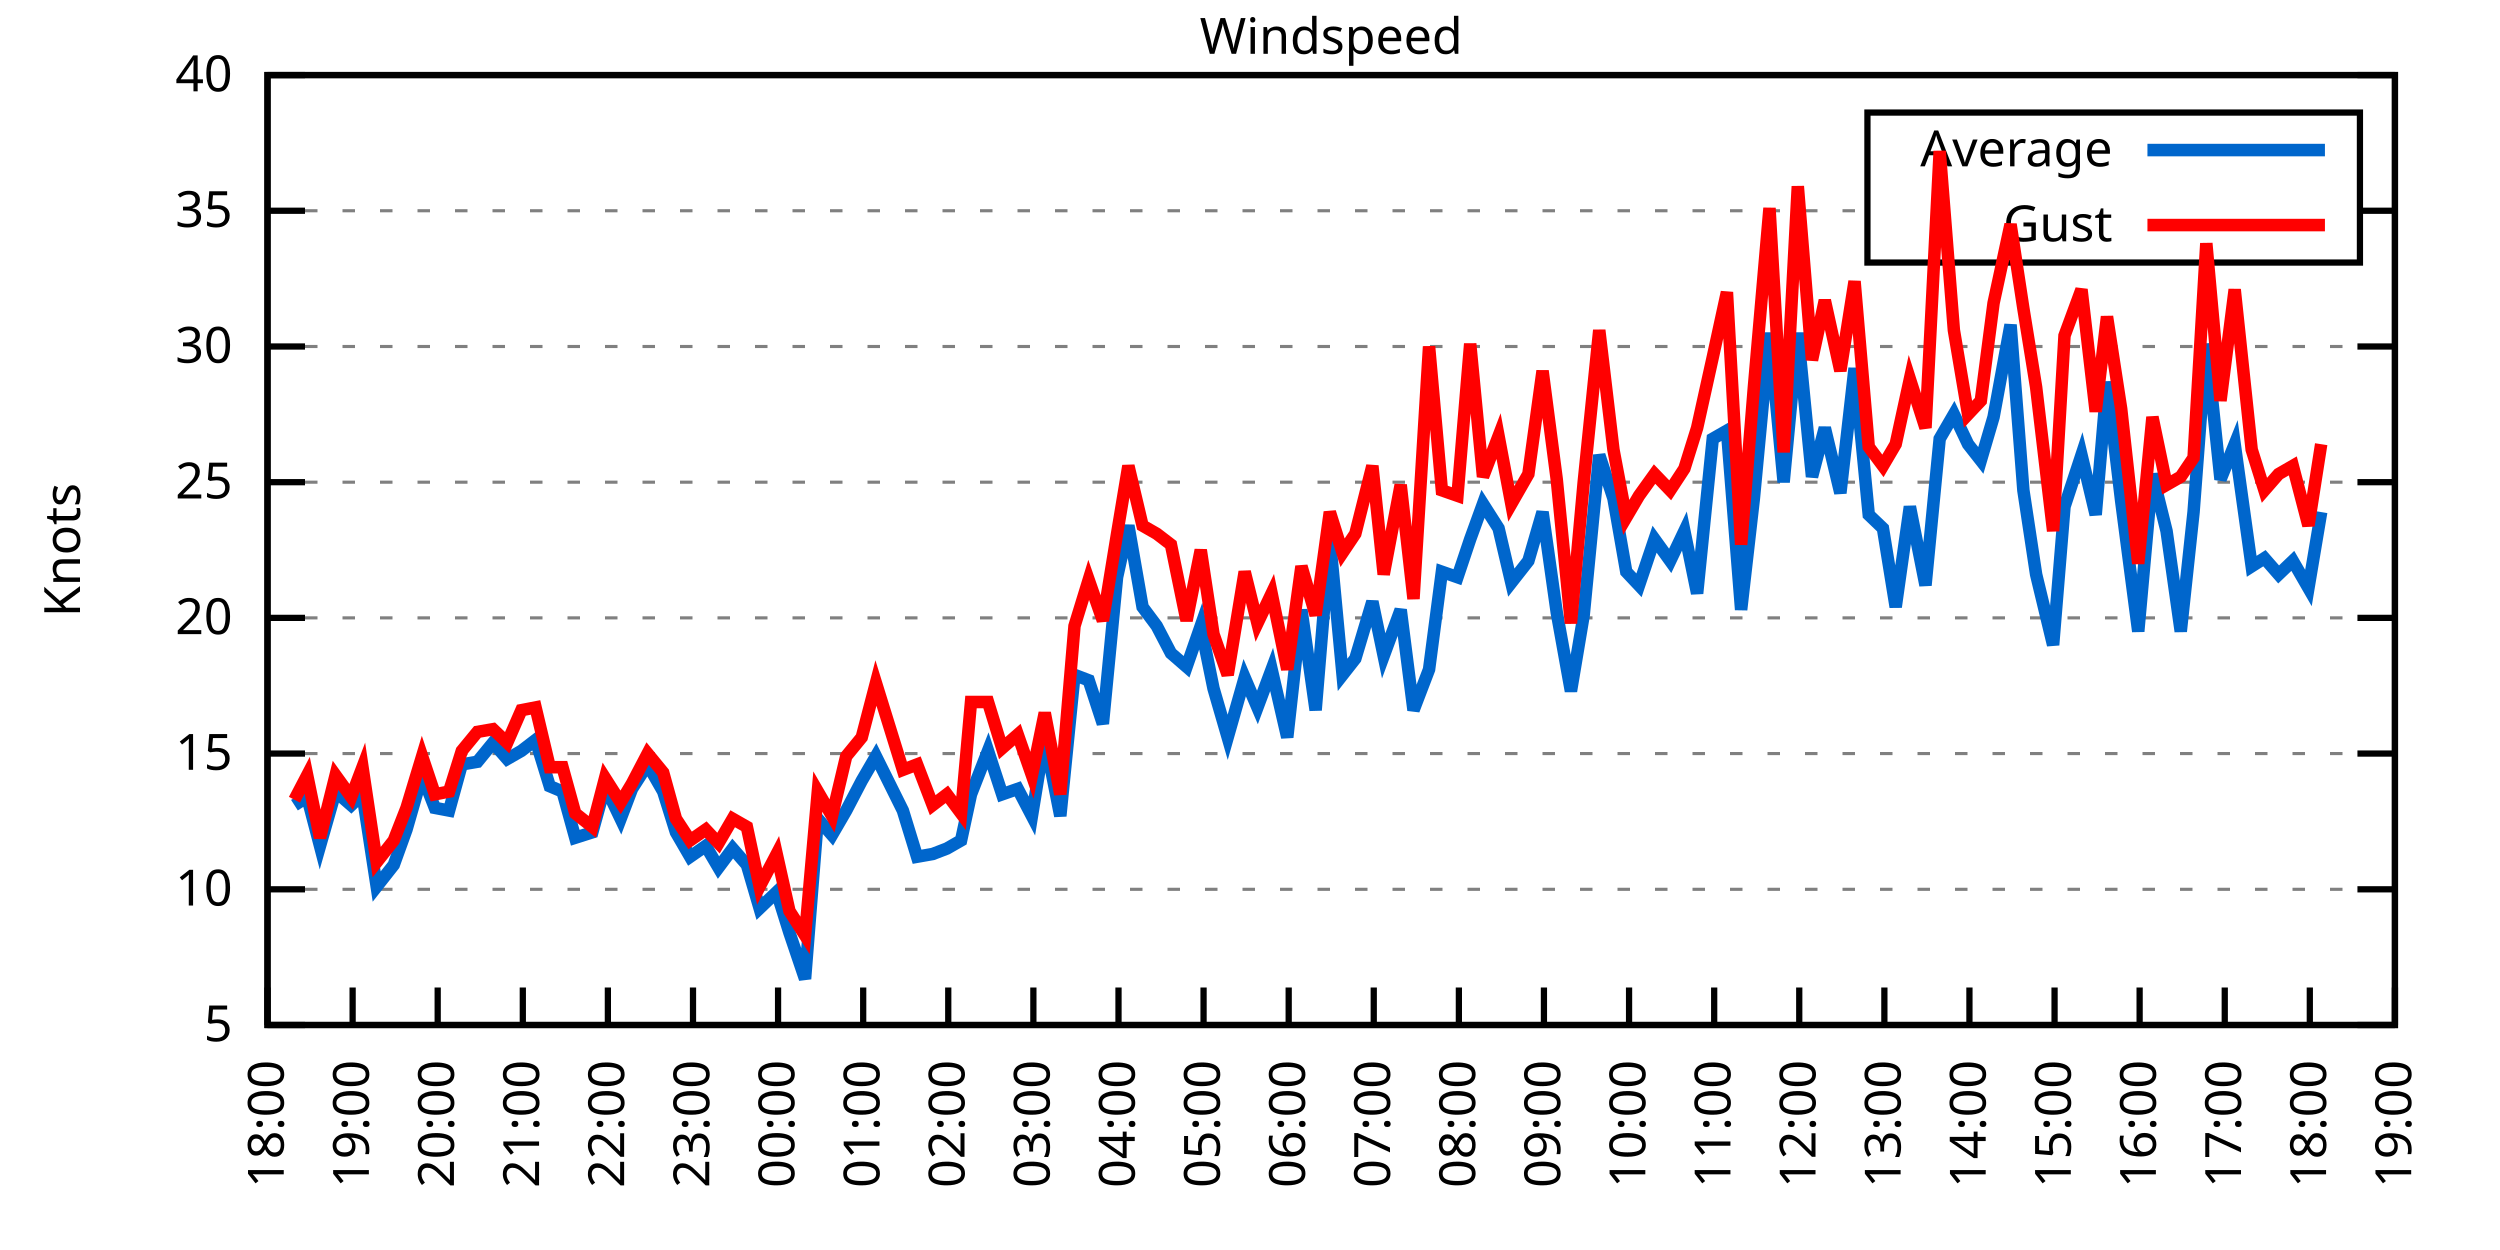
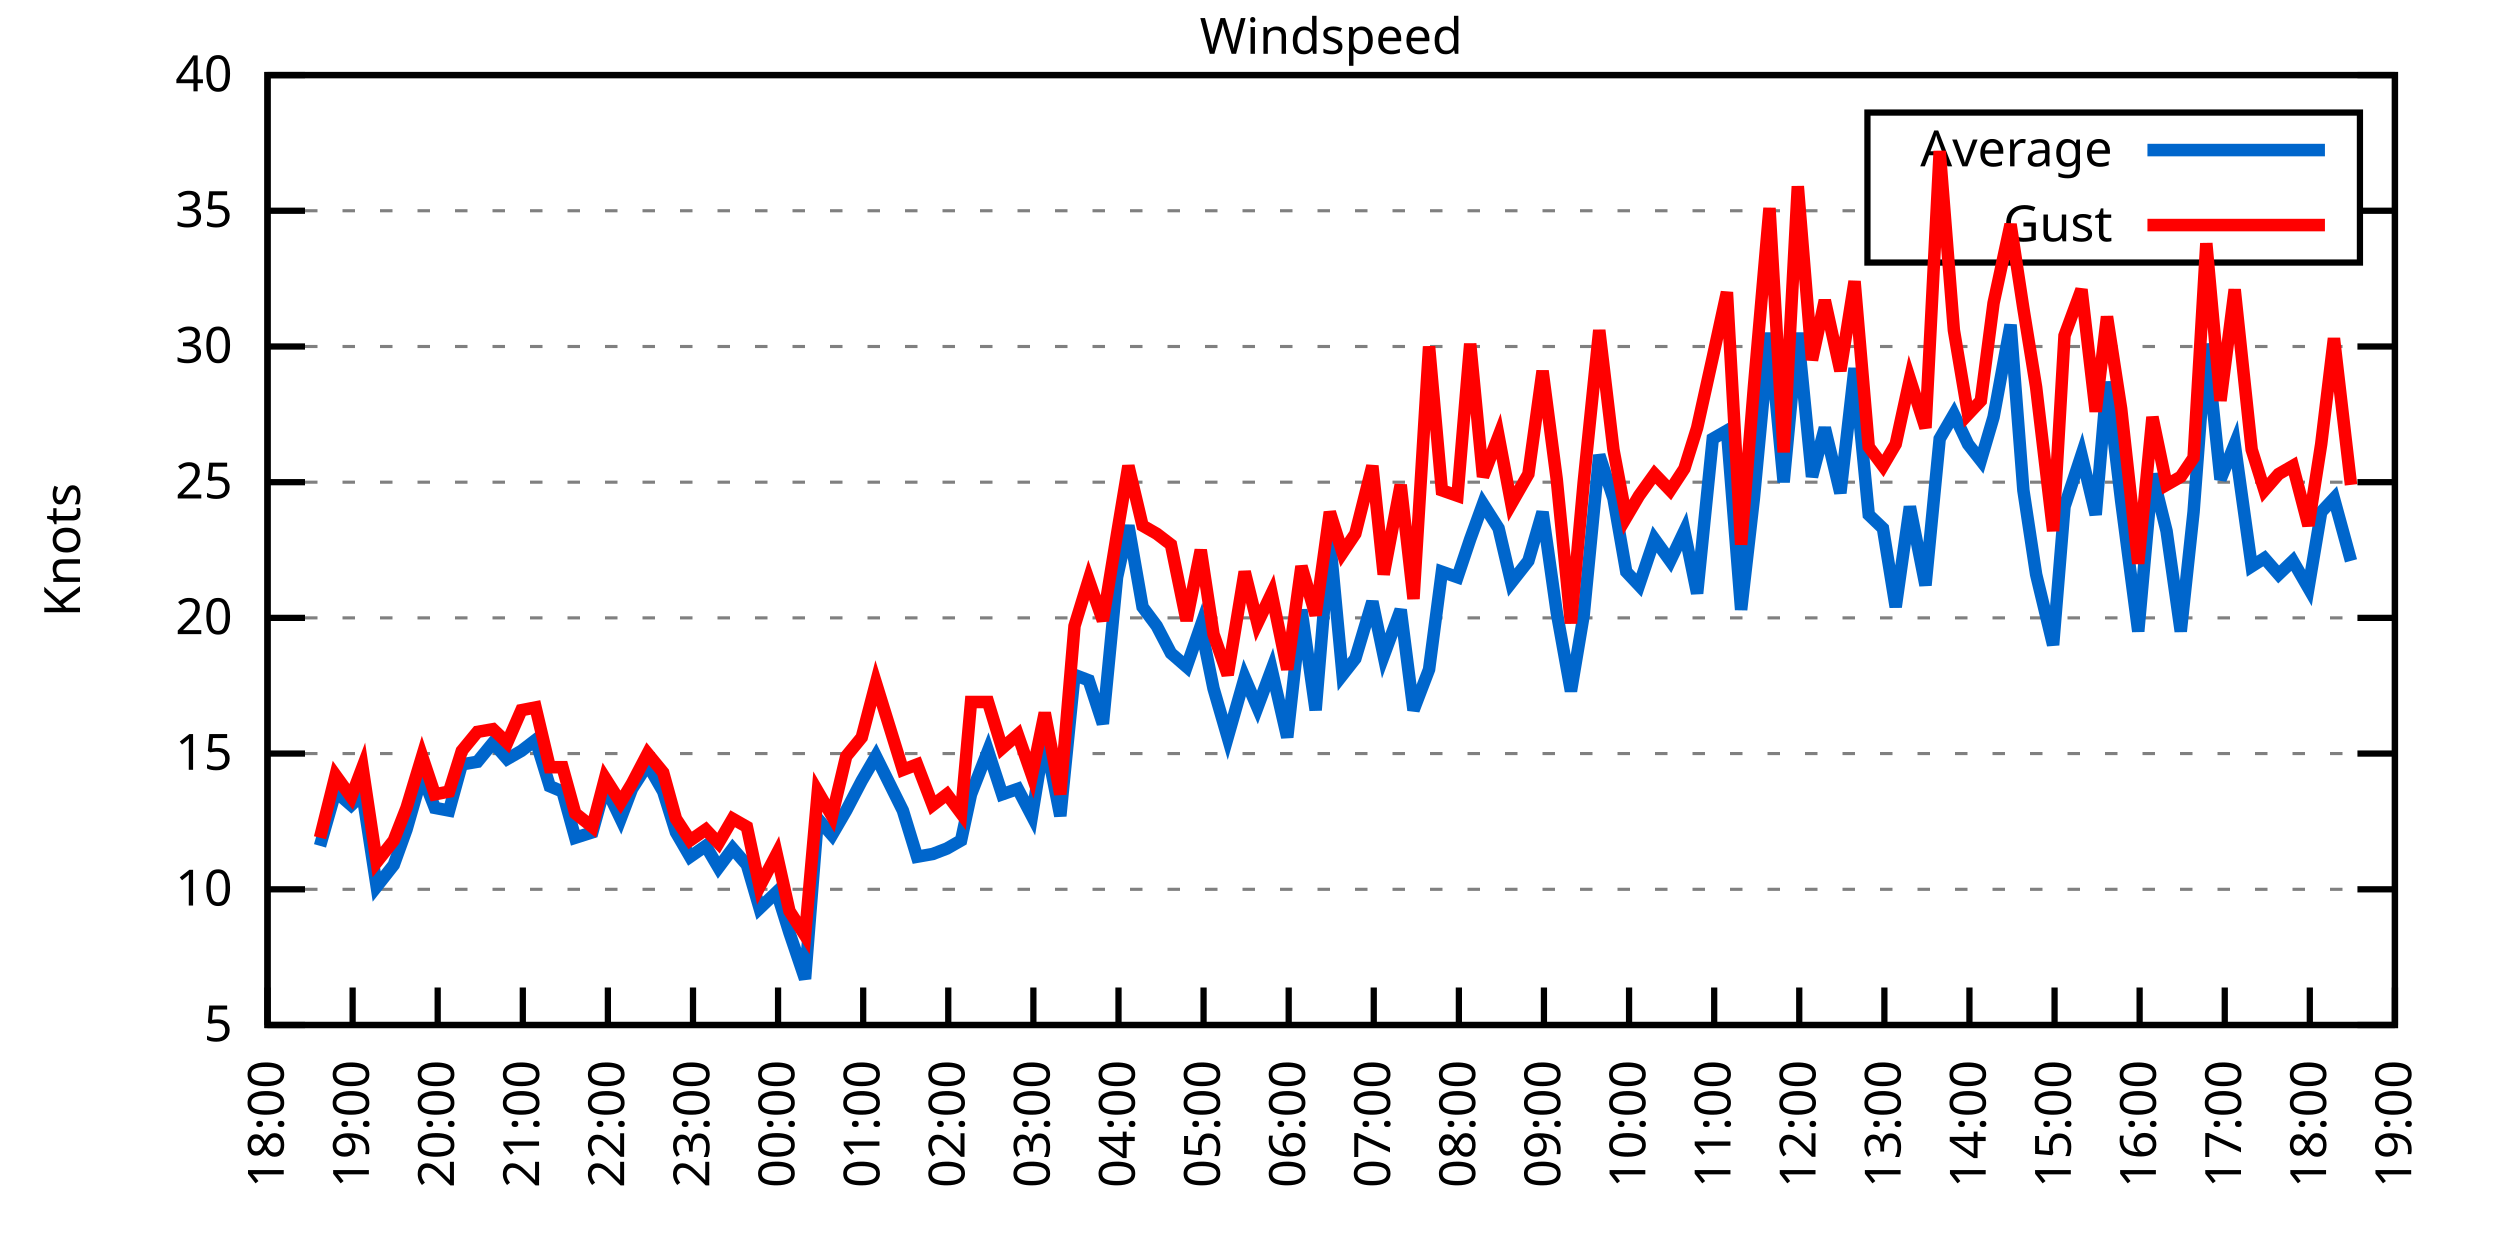
<svg xmlns="http://www.w3.org/2000/svg" xmlns:xlink="http://www.w3.org/1999/xlink" width="400" height="200" viewBox="0 0 400 200">
  <g id="gnuplot_canvas">
    <rect x="0" y="0" width="400" height="200" fill="none" />
    <defs>
      <circle id="gpDot" r="0.5" stroke-width="0.5" stroke="currentColor" />
      <path id="gpPt0" stroke-width="0.333" stroke="currentColor" d="M-1,0 h2 M0,-1 v2" />
      <path id="gpPt1" stroke-width="0.333" stroke="currentColor" d="M-1,-1 L1,1 M1,-1 L-1,1" />
      <path id="gpPt2" stroke-width="0.333" stroke="currentColor" d="M-1,0 L1,0 M0,-1 L0,1 M-1,-1 L1,1 M-1,1 L1,-1" />
      <rect id="gpPt3" stroke-width="0.333" stroke="currentColor" x="-1" y="-1" width="2" height="2" />
      <rect id="gpPt4" stroke-width="0.333" stroke="currentColor" fill="currentColor" x="-1" y="-1" width="2" height="2" />
      <circle id="gpPt5" stroke-width="0.333" stroke="currentColor" cx="0" cy="0" r="1" />
      <use xlink:href="#gpPt5" id="gpPt6" fill="currentColor" stroke="none" />
      <path id="gpPt7" stroke-width="0.333" stroke="currentColor" d="M0,-1.33 L-1.33,0.67 L1.33,0.67 z" />
      <use xlink:href="#gpPt7" id="gpPt8" fill="currentColor" stroke="none" />
      <use xlink:href="#gpPt7" id="gpPt9" stroke="currentColor" transform="rotate(180)" />
      <use xlink:href="#gpPt9" id="gpPt10" fill="currentColor" stroke="none" />
      <use xlink:href="#gpPt3" id="gpPt11" stroke="currentColor" transform="rotate(45)" />
      <use xlink:href="#gpPt11" id="gpPt12" fill="currentColor" stroke="none" />
      <path id="gpPt13" stroke-width="0.333" stroke="currentColor" d="M0,1.330 L1.265,0.411 L0.782,-1.067 L-0.782,-1.076 L-1.265,0.411 z" />
      <use xlink:href="#gpPt13" id="gpPt14" fill="currentColor" stroke="none" />
      <filter id="textbox" filterUnits="objectBoundingBox" x="0" y="0" height="1" width="1">
        <feFlood flood-color="white" flood-opacity="1" result="bgnd" />
        <feComposite in="SourceGraphic" in2="bgnd" operator="atop" />
      </filter>
      <filter id="greybox" filterUnits="objectBoundingBox" x="0" y="0" height="1" width="1">
        <feFlood flood-color="lightgrey" flood-opacity="1" result="grey" />
        <feComposite in="SourceGraphic" in2="grey" operator="atop" />
      </filter>
    </defs>
    <g fill="none" color="white" stroke="currentColor" stroke-width="1.00" stroke-linecap="butt" stroke-linejoin="miter">
</g>
    <g fill="none" color="black" stroke="currentColor" stroke-width="1.00" stroke-linecap="butt" stroke-linejoin="miter">
      <g stroke="none" shape-rendering="crispEdges">
        <polygon fill="rgb(255, 255, 255)" points="42.80,164.00 383.18,164.00 383.18,12.02 42.80,12.02 " />
      </g>
    </g>
    <g fill="none" color="black" stroke="currentColor" stroke-width="1.00" stroke-linecap="butt" stroke-linejoin="miter">
</g>
    <g fill="none" color="black" stroke="black" stroke-width="0.50" stroke-linecap="butt" stroke-linejoin="miter">
</g>
    <g fill="none" color="gray" stroke="currentColor" stroke-width="0.50" stroke-linecap="butt" stroke-linejoin="miter">
      <path stroke="gray" stroke-dasharray="2,4" class="gridline" d="M42.80,164.00 L383.19,164.00  " />
    </g>
    <g fill="none" color="gray" stroke="gray" stroke-width="1.00" stroke-linecap="butt" stroke-linejoin="miter">
</g>
    <g fill="none" color="black" stroke="currentColor" stroke-width="1.00" stroke-linecap="butt" stroke-linejoin="miter">
      <path stroke="black" d="M42.80,164.00 L48.80,164.00 M383.19,164.00 L377.19,164.00  " />
      <g transform="translate(37.20,166.60)" stroke="none" fill="black" font-family="Sans" font-size="8.00" text-anchor="end">
        <text>
          <tspan font-family="Sans"> 5</tspan>
        </text>
      </g>
    </g>
    <g fill="none" color="black" stroke="currentColor" stroke-width="1.00" stroke-linecap="butt" stroke-linejoin="miter">
</g>
    <g fill="none" color="black" stroke="black" stroke-width="0.50" stroke-linecap="butt" stroke-linejoin="miter">
</g>
    <g fill="none" color="gray" stroke="currentColor" stroke-width="0.50" stroke-linecap="butt" stroke-linejoin="miter">
      <path stroke="gray" stroke-dasharray="2,4" class="gridline" d="M42.80,142.29 L383.19,142.29  " />
    </g>
    <g fill="none" color="gray" stroke="gray" stroke-width="1.00" stroke-linecap="butt" stroke-linejoin="miter">
</g>
    <g fill="none" color="black" stroke="currentColor" stroke-width="1.00" stroke-linecap="butt" stroke-linejoin="miter">
      <path stroke="black" d="M42.80,142.29 L48.80,142.29 M383.19,142.29 L377.19,142.29  " />
      <g transform="translate(37.20,144.89)" stroke="none" fill="black" font-family="Sans" font-size="8.00" text-anchor="end">
        <text>
          <tspan font-family="Sans"> 10</tspan>
        </text>
      </g>
    </g>
    <g fill="none" color="black" stroke="currentColor" stroke-width="1.00" stroke-linecap="butt" stroke-linejoin="miter">
</g>
    <g fill="none" color="black" stroke="black" stroke-width="0.50" stroke-linecap="butt" stroke-linejoin="miter">
</g>
    <g fill="none" color="gray" stroke="currentColor" stroke-width="0.50" stroke-linecap="butt" stroke-linejoin="miter">
      <path stroke="gray" stroke-dasharray="2,4" class="gridline" d="M42.80,120.57 L383.19,120.57  " />
    </g>
    <g fill="none" color="gray" stroke="gray" stroke-width="1.00" stroke-linecap="butt" stroke-linejoin="miter">
</g>
    <g fill="none" color="black" stroke="currentColor" stroke-width="1.00" stroke-linecap="butt" stroke-linejoin="miter">
      <path stroke="black" d="M42.80,120.57 L48.80,120.57 M383.19,120.57 L377.19,120.57  " />
      <g transform="translate(37.20,123.17)" stroke="none" fill="black" font-family="Sans" font-size="8.00" text-anchor="end">
        <text>
          <tspan font-family="Sans"> 15</tspan>
        </text>
      </g>
    </g>
    <g fill="none" color="black" stroke="currentColor" stroke-width="1.00" stroke-linecap="butt" stroke-linejoin="miter">
</g>
    <g fill="none" color="black" stroke="black" stroke-width="0.50" stroke-linecap="butt" stroke-linejoin="miter">
</g>
    <g fill="none" color="gray" stroke="currentColor" stroke-width="0.50" stroke-linecap="butt" stroke-linejoin="miter">
      <path stroke="gray" stroke-dasharray="2,4" class="gridline" d="M42.80,98.86 L383.19,98.86  " />
    </g>
    <g fill="none" color="gray" stroke="gray" stroke-width="1.00" stroke-linecap="butt" stroke-linejoin="miter">
</g>
    <g fill="none" color="black" stroke="currentColor" stroke-width="1.00" stroke-linecap="butt" stroke-linejoin="miter">
      <path stroke="black" d="M42.80,98.86 L48.80,98.86 M383.19,98.86 L377.19,98.86  " />
      <g transform="translate(37.20,101.46)" stroke="none" fill="black" font-family="Sans" font-size="8.00" text-anchor="end">
        <text>
          <tspan font-family="Sans"> 20</tspan>
        </text>
      </g>
    </g>
    <g fill="none" color="black" stroke="currentColor" stroke-width="1.00" stroke-linecap="butt" stroke-linejoin="miter">
</g>
    <g fill="none" color="black" stroke="black" stroke-width="0.50" stroke-linecap="butt" stroke-linejoin="miter">
</g>
    <g fill="none" color="gray" stroke="currentColor" stroke-width="0.50" stroke-linecap="butt" stroke-linejoin="miter">
      <path stroke="gray" stroke-dasharray="2,4" class="gridline" d="M42.80,77.15 L383.19,77.15  " />
    </g>
    <g fill="none" color="gray" stroke="gray" stroke-width="1.00" stroke-linecap="butt" stroke-linejoin="miter">
</g>
    <g fill="none" color="black" stroke="currentColor" stroke-width="1.00" stroke-linecap="butt" stroke-linejoin="miter">
      <path stroke="black" d="M42.80,77.15 L48.80,77.15 M383.19,77.15 L377.19,77.15  " />
      <g transform="translate(37.20,79.75)" stroke="none" fill="black" font-family="Sans" font-size="8.00" text-anchor="end">
        <text>
          <tspan font-family="Sans"> 25</tspan>
        </text>
      </g>
    </g>
    <g fill="none" color="black" stroke="currentColor" stroke-width="1.00" stroke-linecap="butt" stroke-linejoin="miter">
</g>
    <g fill="none" color="black" stroke="black" stroke-width="0.50" stroke-linecap="butt" stroke-linejoin="miter">
</g>
    <g fill="none" color="gray" stroke="currentColor" stroke-width="0.50" stroke-linecap="butt" stroke-linejoin="miter">
      <path stroke="gray" stroke-dasharray="2,4" class="gridline" d="M42.80,55.44 L383.19,55.44  " />
    </g>
    <g fill="none" color="gray" stroke="gray" stroke-width="1.00" stroke-linecap="butt" stroke-linejoin="miter">
</g>
    <g fill="none" color="black" stroke="currentColor" stroke-width="1.00" stroke-linecap="butt" stroke-linejoin="miter">
      <path stroke="black" d="M42.80,55.44 L48.80,55.44 M383.19,55.44 L377.19,55.44  " />
      <g transform="translate(37.20,58.04)" stroke="none" fill="black" font-family="Sans" font-size="8.00" text-anchor="end">
        <text>
          <tspan font-family="Sans"> 30</tspan>
        </text>
      </g>
    </g>
    <g fill="none" color="black" stroke="currentColor" stroke-width="1.00" stroke-linecap="butt" stroke-linejoin="miter">
</g>
    <g fill="none" color="black" stroke="black" stroke-width="0.50" stroke-linecap="butt" stroke-linejoin="miter">
</g>
    <g fill="none" color="gray" stroke="currentColor" stroke-width="0.50" stroke-linecap="butt" stroke-linejoin="miter">
      <path stroke="gray" stroke-dasharray="2,4" class="gridline" d="M42.80,33.72 L298.79,33.72 M377.59,33.72 L383.19,33.72  " />
    </g>
    <g fill="none" color="gray" stroke="gray" stroke-width="1.00" stroke-linecap="butt" stroke-linejoin="miter">
</g>
    <g fill="none" color="black" stroke="currentColor" stroke-width="1.00" stroke-linecap="butt" stroke-linejoin="miter">
      <path stroke="black" d="M42.80,33.72 L48.80,33.72 M383.19,33.72 L377.19,33.72  " />
      <g transform="translate(37.20,36.32)" stroke="none" fill="black" font-family="Sans" font-size="8.00" text-anchor="end">
        <text>
          <tspan font-family="Sans"> 35</tspan>
        </text>
      </g>
    </g>
    <g fill="none" color="black" stroke="currentColor" stroke-width="1.00" stroke-linecap="butt" stroke-linejoin="miter">
</g>
    <g fill="none" color="black" stroke="black" stroke-width="0.50" stroke-linecap="butt" stroke-linejoin="miter">
</g>
    <g fill="none" color="gray" stroke="currentColor" stroke-width="0.50" stroke-linecap="butt" stroke-linejoin="miter">
      <path stroke="gray" stroke-dasharray="2,4" class="gridline" d="M42.80,12.01 L383.19,12.01  " />
    </g>
    <g fill="none" color="gray" stroke="gray" stroke-width="1.00" stroke-linecap="butt" stroke-linejoin="miter">
</g>
    <g fill="none" color="black" stroke="currentColor" stroke-width="1.00" stroke-linecap="butt" stroke-linejoin="miter">
      <path stroke="black" d="M42.80,12.01 L48.80,12.01 M383.19,12.01 L377.19,12.01  " />
      <g transform="translate(37.20,14.61)" stroke="none" fill="black" font-family="Sans" font-size="8.00" text-anchor="end">
        <text>
          <tspan font-family="Sans"> 40</tspan>
        </text>
      </g>
    </g>
    <g fill="none" color="black" stroke="currentColor" stroke-width="1.00" stroke-linecap="butt" stroke-linejoin="miter">
      <path stroke="black" d="M42.80,164.00 L42.80,158.00  " />
      <g transform="translate(45.40,169.60) rotate(270.00)" stroke="none" fill="black" font-family="Sans" font-size="8.00" text-anchor="end">
        <text>
          <tspan font-family="Sans">18:00</tspan>
        </text>
      </g>
    </g>
    <g fill="none" color="black" stroke="currentColor" stroke-width="1.00" stroke-linecap="butt" stroke-linejoin="miter">
      <path stroke="black" d="M56.42,164.00 L56.42,158.00  " />
      <g transform="translate(59.02,169.60) rotate(270.00)" stroke="none" fill="black" font-family="Sans" font-size="8.00" text-anchor="end">
        <text>
          <tspan font-family="Sans">19:00</tspan>
        </text>
      </g>
    </g>
    <g fill="none" color="black" stroke="currentColor" stroke-width="1.00" stroke-linecap="butt" stroke-linejoin="miter">
      <path stroke="black" d="M70.03,164.00 L70.03,158.00  " />
      <g transform="translate(72.63,169.60) rotate(270.00)" stroke="none" fill="black" font-family="Sans" font-size="8.00" text-anchor="end">
        <text>
          <tspan font-family="Sans">20:00</tspan>
        </text>
      </g>
    </g>
    <g fill="none" color="black" stroke="currentColor" stroke-width="1.00" stroke-linecap="butt" stroke-linejoin="miter">
      <path stroke="black" d="M83.65,164.00 L83.65,158.00  " />
      <g transform="translate(86.25,169.60) rotate(270.00)" stroke="none" fill="black" font-family="Sans" font-size="8.00" text-anchor="end">
        <text>
          <tspan font-family="Sans">21:00</tspan>
        </text>
      </g>
    </g>
    <g fill="none" color="black" stroke="currentColor" stroke-width="1.00" stroke-linecap="butt" stroke-linejoin="miter">
      <path stroke="black" d="M97.26,164.00 L97.26,158.00  " />
      <g transform="translate(99.86,169.60) rotate(270.00)" stroke="none" fill="black" font-family="Sans" font-size="8.00" text-anchor="end">
        <text>
          <tspan font-family="Sans">22:00</tspan>
        </text>
      </g>
    </g>
    <g fill="none" color="black" stroke="currentColor" stroke-width="1.00" stroke-linecap="butt" stroke-linejoin="miter">
      <path stroke="black" d="M110.88,164.00 L110.88,158.00  " />
      <g transform="translate(113.48,169.60) rotate(270.00)" stroke="none" fill="black" font-family="Sans" font-size="8.00" text-anchor="end">
        <text>
          <tspan font-family="Sans">23:00</tspan>
        </text>
      </g>
    </g>
    <g fill="none" color="black" stroke="currentColor" stroke-width="1.00" stroke-linecap="butt" stroke-linejoin="miter">
      <path stroke="black" d="M124.49,164.00 L124.49,158.00  " />
      <g transform="translate(127.09,169.60) rotate(270.00)" stroke="none" fill="black" font-family="Sans" font-size="8.00" text-anchor="end">
        <text>
          <tspan font-family="Sans">00:00</tspan>
        </text>
      </g>
    </g>
    <g fill="none" color="black" stroke="currentColor" stroke-width="1.00" stroke-linecap="butt" stroke-linejoin="miter">
      <path stroke="black" d="M138.11,164.00 L138.11,158.00  " />
      <g transform="translate(140.71,169.60) rotate(270.00)" stroke="none" fill="black" font-family="Sans" font-size="8.00" text-anchor="end">
        <text>
          <tspan font-family="Sans">01:00</tspan>
        </text>
      </g>
    </g>
    <g fill="none" color="black" stroke="currentColor" stroke-width="1.00" stroke-linecap="butt" stroke-linejoin="miter">
      <path stroke="black" d="M151.72,164.00 L151.72,158.00  " />
      <g transform="translate(154.32,169.60) rotate(270.00)" stroke="none" fill="black" font-family="Sans" font-size="8.00" text-anchor="end">
        <text>
          <tspan font-family="Sans">02:00</tspan>
        </text>
      </g>
    </g>
    <g fill="none" color="black" stroke="currentColor" stroke-width="1.00" stroke-linecap="butt" stroke-linejoin="miter">
      <path stroke="black" d="M165.34,164.00 L165.34,158.00  " />
      <g transform="translate(167.94,169.60) rotate(270.00)" stroke="none" fill="black" font-family="Sans" font-size="8.00" text-anchor="end">
        <text>
          <tspan font-family="Sans">03:00</tspan>
        </text>
      </g>
    </g>
    <g fill="none" color="black" stroke="currentColor" stroke-width="1.00" stroke-linecap="butt" stroke-linejoin="miter">
      <path stroke="black" d="M178.96,164.00 L178.96,158.00  " />
      <g transform="translate(181.56,169.60) rotate(270.00)" stroke="none" fill="black" font-family="Sans" font-size="8.00" text-anchor="end">
        <text>
          <tspan font-family="Sans">04:00</tspan>
        </text>
      </g>
    </g>
    <g fill="none" color="black" stroke="currentColor" stroke-width="1.00" stroke-linecap="butt" stroke-linejoin="miter">
      <path stroke="black" d="M192.57,164.00 L192.57,158.00  " />
      <g transform="translate(195.17,169.60) rotate(270.00)" stroke="none" fill="black" font-family="Sans" font-size="8.00" text-anchor="end">
        <text>
          <tspan font-family="Sans">05:00</tspan>
        </text>
      </g>
    </g>
    <g fill="none" color="black" stroke="currentColor" stroke-width="1.00" stroke-linecap="butt" stroke-linejoin="miter">
      <path stroke="black" d="M206.19,164.00 L206.19,158.00  " />
      <g transform="translate(208.79,169.60) rotate(270.00)" stroke="none" fill="black" font-family="Sans" font-size="8.00" text-anchor="end">
        <text>
          <tspan font-family="Sans">06:00</tspan>
        </text>
      </g>
    </g>
    <g fill="none" color="black" stroke="currentColor" stroke-width="1.00" stroke-linecap="butt" stroke-linejoin="miter">
      <path stroke="black" d="M219.80,164.00 L219.80,158.00  " />
      <g transform="translate(222.40,169.60) rotate(270.00)" stroke="none" fill="black" font-family="Sans" font-size="8.00" text-anchor="end">
        <text>
          <tspan font-family="Sans">07:00</tspan>
        </text>
      </g>
    </g>
    <g fill="none" color="black" stroke="currentColor" stroke-width="1.00" stroke-linecap="butt" stroke-linejoin="miter">
      <path stroke="black" d="M233.42,164.00 L233.42,158.00  " />
      <g transform="translate(236.02,169.60) rotate(270.00)" stroke="none" fill="black" font-family="Sans" font-size="8.00" text-anchor="end">
        <text>
          <tspan font-family="Sans">08:00</tspan>
        </text>
      </g>
    </g>
    <g fill="none" color="black" stroke="currentColor" stroke-width="1.00" stroke-linecap="butt" stroke-linejoin="miter">
      <path stroke="black" d="M247.03,164.00 L247.03,158.00  " />
      <g transform="translate(249.63,169.60) rotate(270.00)" stroke="none" fill="black" font-family="Sans" font-size="8.00" text-anchor="end">
        <text>
          <tspan font-family="Sans">09:00</tspan>
        </text>
      </g>
    </g>
    <g fill="none" color="black" stroke="currentColor" stroke-width="1.00" stroke-linecap="butt" stroke-linejoin="miter">
      <path stroke="black" d="M260.65,164.00 L260.65,158.00  " />
      <g transform="translate(263.25,169.60) rotate(270.00)" stroke="none" fill="black" font-family="Sans" font-size="8.00" text-anchor="end">
        <text>
          <tspan font-family="Sans">10:00</tspan>
        </text>
      </g>
    </g>
    <g fill="none" color="black" stroke="currentColor" stroke-width="1.00" stroke-linecap="butt" stroke-linejoin="miter">
      <path stroke="black" d="M274.27,164.00 L274.27,158.00  " />
      <g transform="translate(276.87,169.60) rotate(270.00)" stroke="none" fill="black" font-family="Sans" font-size="8.00" text-anchor="end">
        <text>
          <tspan font-family="Sans">11:00</tspan>
        </text>
      </g>
    </g>
    <g fill="none" color="black" stroke="currentColor" stroke-width="1.00" stroke-linecap="butt" stroke-linejoin="miter">
      <path stroke="black" d="M287.88,164.00 L287.88,158.00  " />
      <g transform="translate(290.48,169.60) rotate(270.00)" stroke="none" fill="black" font-family="Sans" font-size="8.00" text-anchor="end">
        <text>
          <tspan font-family="Sans">12:00</tspan>
        </text>
      </g>
    </g>
    <g fill="none" color="black" stroke="currentColor" stroke-width="1.00" stroke-linecap="butt" stroke-linejoin="miter">
      <path stroke="black" d="M301.50,164.00 L301.50,158.00  " />
      <g transform="translate(304.10,169.60) rotate(270.00)" stroke="none" fill="black" font-family="Sans" font-size="8.00" text-anchor="end">
        <text>
          <tspan font-family="Sans">13:00</tspan>
        </text>
      </g>
    </g>
    <g fill="none" color="black" stroke="currentColor" stroke-width="1.00" stroke-linecap="butt" stroke-linejoin="miter">
      <path stroke="black" d="M315.11,164.00 L315.11,158.00  " />
      <g transform="translate(317.71,169.60) rotate(270.00)" stroke="none" fill="black" font-family="Sans" font-size="8.00" text-anchor="end">
        <text>
          <tspan font-family="Sans">14:00</tspan>
        </text>
      </g>
    </g>
    <g fill="none" color="black" stroke="currentColor" stroke-width="1.00" stroke-linecap="butt" stroke-linejoin="miter">
      <path stroke="black" d="M328.73,164.00 L328.73,158.00  " />
      <g transform="translate(331.33,169.60) rotate(270.00)" stroke="none" fill="black" font-family="Sans" font-size="8.00" text-anchor="end">
        <text>
          <tspan font-family="Sans">15:00</tspan>
        </text>
      </g>
    </g>
    <g fill="none" color="black" stroke="currentColor" stroke-width="1.00" stroke-linecap="butt" stroke-linejoin="miter">
      <path stroke="black" d="M342.34,164.00 L342.34,158.00  " />
      <g transform="translate(344.94,169.60) rotate(270.00)" stroke="none" fill="black" font-family="Sans" font-size="8.00" text-anchor="end">
        <text>
          <tspan font-family="Sans">16:00</tspan>
        </text>
      </g>
    </g>
    <g fill="none" color="black" stroke="currentColor" stroke-width="1.00" stroke-linecap="butt" stroke-linejoin="miter">
      <path stroke="black" d="M355.96,164.00 L355.96,158.00  " />
      <g transform="translate(358.56,169.60) rotate(270.00)" stroke="none" fill="black" font-family="Sans" font-size="8.00" text-anchor="end">
        <text>
          <tspan font-family="Sans">17:00</tspan>
        </text>
      </g>
    </g>
    <g fill="none" color="black" stroke="currentColor" stroke-width="1.00" stroke-linecap="butt" stroke-linejoin="miter">
      <path stroke="black" d="M369.57,164.00 L369.57,158.00  " />
      <g transform="translate(372.17,169.60) rotate(270.00)" stroke="none" fill="black" font-family="Sans" font-size="8.00" text-anchor="end">
        <text>
          <tspan font-family="Sans">18:00</tspan>
        </text>
      </g>
    </g>
    <g fill="none" color="black" stroke="currentColor" stroke-width="1.00" stroke-linecap="butt" stroke-linejoin="miter">
      <path stroke="black" d="M383.19,164.00 L383.19,158.00  " />
      <g transform="translate(385.79,169.60) rotate(270.00)" stroke="none" fill="black" font-family="Sans" font-size="8.00" text-anchor="end">
        <text>
          <tspan font-family="Sans">19:00</tspan>
        </text>
      </g>
    </g>
    <g fill="none" color="black" stroke="currentColor" stroke-width="1.00" stroke-linecap="butt" stroke-linejoin="miter">
</g>
    <g fill="none" color="black" stroke="currentColor" stroke-width="1.00" stroke-linecap="butt" stroke-linejoin="miter">
      <path stroke="black" d="M42.80,12.01 L42.80,164.00 L383.19,164.00 L383.19,12.01 L42.80,12.01 Z  " />
    </g>
    <g fill="none" color="black" stroke="currentColor" stroke-width="1.00" stroke-linecap="butt" stroke-linejoin="miter">
</g>
    <g fill="none" color="black" stroke="currentColor" stroke-width="1.00" stroke-linecap="butt" stroke-linejoin="miter">
      <path stroke="black" d="M298.79,42.01 L298.79,18.01 L377.59,18.01 L377.59,42.01 L298.79,42.01 Z  " />
    </g>
    <g id="Windspeed_plot_1">
      <g fill="none" color="white" stroke="black" stroke-width="2.00" stroke-linecap="butt" stroke-linejoin="miter">
</g>
      <g fill="none" color="black" stroke="currentColor" stroke-width="2.00" stroke-linecap="butt" stroke-linejoin="miter">
        <g transform="translate(337.99,26.61)" stroke="none" fill="black" font-family="Sans" font-size="8.00" text-anchor="end">
          <text>
            <tspan font-family="Sans">Average</tspan>
          </text>
        </g>
      </g>
      <g fill="none" color="black" stroke="currentColor" stroke-width="2.00" stroke-linecap="butt" stroke-linejoin="miter">
-         <path stroke="rgb(  0, 102, 204)" d="M343.59,24.01 L371.99,24.01 M47.11,128.83 L49.15,127.52 L51.20,135.34 L53.69,126.65 L56.19,128.83 L58.00,127.09   L60.27,141.85 L63.00,138.38 L65.04,132.73 L67.54,124.05 L69.58,129.26 L71.85,129.69 L73.89,122.31 L76.39,121.88   L78.88,118.84 L81.15,121.44 L83.42,120.14 L85.69,118.40 L87.96,125.79 L90.00,126.65 L92.04,134.04 L94.77,133.17   L96.81,125.79 L99.30,131.00 L101.12,126.22 L103.62,122.31 L106.11,126.65 L108.15,133.17 L110.42,137.08 L112.92,135.34   L114.96,138.81 L117.23,135.77 L119.50,138.38 L121.54,145.33 L124.27,142.72 L126.31,149.24 L128.81,156.62 L130.85,131.00   L133.12,133.60 L135.39,129.69 L137.88,124.92 L140.15,121.01 L144.46,129.69 L146.73,137.08 L149.23,136.64 L151.50,135.77   L153.77,134.47 L155.36,127.09 L158.08,120.14 L160.35,127.09 L162.84,126.22 L165.11,130.56 L167.16,117.97 L169.65,130.56   L171.92,107.98 L174.19,108.85 L176.46,115.80 L178.73,92.35 L180.54,84.10 L182.81,97.12 L185.08,100.16 L187.35,104.51   L189.85,106.68 L192.12,100.16 L194.16,110.15 L196.43,117.97 L199.15,108.42 L201.19,113.19 L203.46,107.11 L205.96,117.97   L208.23,97.56 L210.50,113.63 L212.77,86.27 L214.81,107.98 L216.85,105.38 L219.58,96.26 L221.39,104.94 L224.11,97.56   L226.16,113.63 L228.65,107.11 L230.70,91.48 L233.19,92.35 L235.23,86.27 L237.28,80.62 L239.77,84.53 L241.81,93.22   L244.54,89.74 L246.81,81.93 L249.08,97.99 L251.35,110.59 L253.39,98.43 L255.88,72.81 L258.15,79.75 L260.20,91.48   L262.24,93.65 L264.73,86.27 L267.23,89.74 L269.50,84.97 L271.54,94.95 L274.04,70.20 L276.31,68.90 L278.58,97.56   L280.62,79.75 L283.12,53.26 L285.38,77.15 L287.65,53.26 L289.92,76.28 L291.97,68.46 L294.46,78.89 L296.73,58.91   L299.00,82.36 L301.27,84.53 L303.31,97.12 L305.58,81.06 L308.08,93.65 L310.35,70.20 L312.62,66.29 L314.89,71.07   L316.93,73.67 L318.97,66.73 L321.69,51.96 L323.74,78.45 L325.78,91.91 L328.50,103.20 L330.32,81.06 L333.04,72.81   L335.31,82.36 L337.12,61.08 L339.39,80.19 L342.12,101.03 L344.39,75.85 L346.65,84.97 L348.92,101.03 L350.97,81.93   L353.01,55.00 L355.28,76.71 L357.55,71.07 L360.27,90.61 L362.31,89.31 L364.58,91.91 L366.85,89.74 L369.35,94.08   L371.39,81.93  " />
+         <path stroke="rgb(  0, 102, 204)" d="M343.59,24.01 L371.99,24.01 M51.20,135.34 L53.69,126.65 L56.19,128.83 L58.00,127.09 L60.27,141.85 L63.00,138.38   L65.04,132.73 L67.54,124.05 L69.58,129.26 L71.85,129.69 L73.89,122.31 L76.39,121.88 L78.88,118.84 L81.15,121.44   L83.42,120.14 L85.69,118.40 L87.96,125.79 L90.00,126.65 L92.04,134.04 L94.77,133.17 L96.81,125.79 L99.30,131.00   L101.12,126.22 L103.62,122.31 L106.11,126.65 L108.15,133.17 L110.42,137.08 L112.92,135.34 L114.96,138.81 L117.23,135.77   L119.50,138.38 L121.54,145.33 L124.27,142.72 L126.31,149.24 L128.81,156.62 L130.85,131.00 L133.12,133.60 L135.39,129.69   L137.88,124.92 L140.15,121.01 L144.46,129.69 L146.73,137.08 L149.23,136.64 L151.50,135.77 L153.77,134.47 L155.36,127.09   L158.08,120.14 L160.35,127.09 L162.84,126.22 L165.11,130.56 L167.16,117.97 L169.65,130.56 L171.92,107.98 L174.19,108.85   L176.46,115.80 L178.73,92.35 L180.54,84.10 L182.81,97.12 L185.08,100.16 L187.35,104.51 L189.85,106.68 L192.12,100.16   L194.16,110.15 L196.43,117.97 L199.15,108.42 L201.19,113.19 L203.46,107.11 L205.96,117.97 L208.23,97.56 L210.50,113.63   L212.77,86.27 L214.81,107.98 L216.85,105.38 L219.58,96.26 L221.39,104.94 L224.11,97.56 L226.16,113.63 L228.65,107.11   L230.70,91.48 L233.19,92.35 L235.23,86.27 L237.28,80.62 L239.77,84.53 L241.81,93.22 L244.54,89.74 L246.81,81.93   L249.08,97.99 L251.35,110.59 L253.39,98.43 L255.88,72.81 L258.15,79.75 L260.20,91.48 L262.24,93.65 L264.73,86.27   L267.23,89.74 L269.50,84.97 L271.54,94.95 L274.04,70.20 L276.31,68.90 L278.58,97.56 L280.62,79.75 L283.12,53.26   L285.38,77.15 L287.65,53.26 L289.92,76.28 L291.97,68.46 L294.46,78.89 L296.73,58.91 L299.00,82.36 L301.27,84.53   L303.31,97.12 L305.58,81.06 L308.08,93.65 L310.35,70.20 L312.62,66.29 L314.89,71.07 L316.93,73.67 L318.97,66.73   L321.69,51.96 L323.74,78.45 L325.78,91.91 L328.50,103.20 L330.32,81.06 L333.04,72.81 L335.31,82.36 L337.12,61.08   L339.39,80.19 L342.12,101.03 L344.39,75.85 L346.65,84.97 L348.92,101.03 L350.97,81.93 L353.01,55.00 L355.28,76.71   L357.55,71.07 L360.27,90.61 L362.31,89.31 L364.58,91.91 L366.85,89.74 L369.35,94.08 L371.39,81.93 L373.43,79.75   L376.16,89.74  " />
      </g>
    </g>
    <g id="Windspeed_plot_2">
      <g fill="none" color="black" stroke="currentColor" stroke-width="2.00" stroke-linecap="butt" stroke-linejoin="miter">
        <g transform="translate(337.99,38.61)" stroke="none" fill="black" font-family="Sans" font-size="8.00" text-anchor="end">
          <text>
            <tspan font-family="Sans">Gust</tspan>
          </text>
        </g>
      </g>
      <g fill="none" color="black" stroke="currentColor" stroke-width="2.00" stroke-linecap="butt" stroke-linejoin="miter">
-         <path stroke="rgb(255,   0,   0)" d="M343.59,36.01 L371.99,36.01 M47.11,127.96 L49.15,124.05 L51.20,134.04 L53.69,124.05 L56.19,127.52 L58.00,122.75   L60.27,137.94 L63.00,134.47 L65.04,129.26 L67.54,121.01 L69.58,127.09 L71.85,126.65 L73.89,120.14 L76.39,117.10   L78.88,116.67 L81.15,118.84 L83.42,113.63 L85.69,113.19 L87.96,122.75 L90.00,122.75 L92.04,130.13 L94.77,132.30   L96.81,124.48 L99.30,128.39 L101.12,125.35 L103.62,120.57 L106.11,123.61 L108.15,131.00 L110.42,134.47 L112.92,132.73   L114.96,134.90 L117.23,131.00 L119.50,132.30 L121.54,141.85 L124.27,136.64 L126.31,145.76 L128.81,149.67 L130.85,126.65   L133.12,130.56 L135.39,121.01 L137.88,117.97 L140.15,109.28 L144.46,123.18 L146.73,122.31 L149.23,128.83 L151.50,127.09   L153.77,130.13 L155.36,112.32 L158.08,112.32 L160.35,119.71 L162.84,117.53 L165.11,124.05 L167.16,114.06 L169.65,127.09   L171.92,100.16 L174.19,92.78 L176.46,99.30 L178.73,85.40 L180.54,74.54 L182.81,84.10 L185.08,85.40 L187.35,87.14   L189.85,99.30 L192.12,88.00 L194.16,101.47 L196.43,107.98 L199.15,91.48 L201.19,99.73 L203.46,94.95 L205.96,107.11   L208.23,90.61 L210.50,98.43 L212.77,81.93 L214.81,88.44 L216.85,85.40 L219.58,74.54 L221.39,91.91 L224.11,77.58   L226.16,95.82 L228.65,55.44 L230.70,78.45 L233.19,79.32 L235.23,55.00 L237.28,76.28 L239.77,69.77 L241.81,80.62   L244.54,75.85 L246.81,59.34 L249.08,76.71 L251.35,99.73 L253.39,77.15 L255.88,52.83 L258.15,71.94 L260.20,82.79   L262.24,79.32 L264.73,75.85 L267.23,78.45 L269.50,74.98 L271.54,68.46 L274.04,57.17 L276.31,46.75 L278.58,87.14   L280.62,61.95 L283.12,33.29 L285.38,72.37 L287.65,29.81 L289.92,57.61 L291.97,48.05 L294.46,59.34 L296.73,45.01   L299.00,71.50 L301.27,74.54 L303.31,71.07 L305.58,60.65 L308.08,68.46 L310.35,24.17 L312.62,52.83 L314.89,66.29   L316.93,64.12 L318.97,48.49 L321.69,35.89 L323.74,49.36 L325.78,61.95 L328.50,84.97 L330.32,53.70 L333.04,46.32   L335.31,65.86 L337.12,50.66 L339.39,65.42 L342.12,90.18 L344.39,66.73 L346.65,77.58 L348.92,76.28 L350.97,73.24   L353.01,38.93 L355.28,64.12 L357.55,46.32 L360.27,71.94 L362.31,78.45 L364.58,75.85 L366.85,74.54 L369.35,84.10   L371.39,71.07  " />
+         <path stroke="rgb(255,   0,   0)" d="M343.59,36.01 L371.99,36.01 M51.20,134.04 L53.69,124.05 L56.19,127.52 L58.00,122.75 L60.27,137.94 L63.00,134.47   L65.04,129.26 L67.54,121.01 L69.58,127.09 L71.85,126.65 L73.89,120.14 L76.39,117.10 L78.88,116.67 L81.15,118.84   L83.42,113.63 L85.69,113.19 L87.96,122.75 L90.00,122.75 L92.04,130.13 L94.77,132.30 L96.81,124.48 L99.30,128.39   L101.12,125.35 L103.62,120.57 L106.11,123.61 L108.15,131.00 L110.42,134.47 L112.92,132.73 L114.96,134.90 L117.23,131.00   L119.50,132.30 L121.54,141.85 L124.27,136.64 L126.31,145.76 L128.81,149.67 L130.85,126.65 L133.12,130.56 L135.39,121.01   L137.88,117.97 L140.15,109.28 L144.46,123.18 L146.73,122.31 L149.23,128.83 L151.50,127.09 L153.77,130.13 L155.36,112.32   L158.08,112.32 L160.35,119.71 L162.84,117.53 L165.11,124.05 L167.16,114.06 L169.65,127.09 L171.92,100.16 L174.19,92.78   L176.46,99.30 L178.73,85.40 L180.54,74.54 L182.81,84.10 L185.08,85.40 L187.35,87.14 L189.85,99.30 L192.12,88.00   L194.16,101.47 L196.43,107.98 L199.15,91.48 L201.19,99.73 L203.46,94.95 L205.96,107.11 L208.23,90.61 L210.50,98.43   L212.77,81.93 L214.81,88.44 L216.85,85.40 L219.58,74.54 L221.39,91.91 L224.11,77.58 L226.16,95.82 L228.65,55.44   L230.70,78.45 L233.19,79.32 L235.23,55.00 L237.28,76.28 L239.77,69.77 L241.81,80.62 L244.54,75.85 L246.81,59.34   L249.08,76.71 L251.35,99.73 L253.39,77.15 L255.88,52.83 L258.15,71.94 L260.20,82.79 L262.24,79.32 L264.73,75.85   L267.23,78.45 L269.50,74.98 L271.54,68.46 L274.04,57.17 L276.31,46.75 L278.58,87.14 L280.62,61.95 L283.12,33.29   L285.38,72.37 L287.65,29.81 L289.92,57.61 L291.97,48.05 L294.46,59.34 L296.73,45.01 L299.00,71.50 L301.27,74.54   L303.31,71.07 L305.58,60.65 L308.08,68.46 L310.35,24.17 L312.62,52.83 L314.89,66.29 L316.93,64.12 L318.97,48.49   L321.69,35.89 L323.74,49.36 L325.78,61.95 L328.50,84.97 L330.32,53.70 L333.04,46.32 L335.31,65.86 L337.12,50.66   L339.39,65.42 L342.12,90.18 L344.39,66.73 L346.65,77.58 L348.92,76.28 L350.97,73.24 L353.01,38.93 L355.28,64.12   L357.55,46.32 L360.27,71.94 L362.31,78.45 L364.58,75.85 L366.85,74.54 L369.35,84.10 L371.39,71.07 L373.43,54.13   L376.16,77.58  " />
      </g>
    </g>
    <g fill="none" color="black" stroke="currentColor" stroke-width="2.00" stroke-linecap="butt" stroke-linejoin="miter">
</g>
    <g fill="none" color="black" stroke="black" stroke-width="1.00" stroke-linecap="butt" stroke-linejoin="miter">
</g>
    <g fill="none" color="black" stroke="currentColor" stroke-width="1.00" stroke-linecap="butt" stroke-linejoin="miter">
      <path stroke="black" d="M42.80,12.01 L42.80,164.00 L383.19,164.00 L383.19,12.01 L42.80,12.01 Z  " />
      <g transform="translate(12.80,88.01) rotate(270.00)" stroke="none" fill="black" font-family="Sans" font-size="8.00" text-anchor="middle">
        <text>
          <tspan font-family="Sans">Knots</tspan>
        </text>
      </g>
    </g>
    <g fill="none" color="black" stroke="currentColor" stroke-width="1.00" stroke-linecap="butt" stroke-linejoin="miter">
</g>
    <g fill="none" color="black" stroke="currentColor" stroke-width="1.00" stroke-linecap="butt" stroke-linejoin="miter">
      <g transform="translate(212.99,8.61)" stroke="none" fill="black" font-family="Sans" font-size="8.00" text-anchor="middle">
        <text>
          <tspan font-family="Sans">Windspeed</tspan>
        </text>
      </g>
    </g>
    <g fill="none" color="black" stroke="currentColor" stroke-width="1.00" stroke-linecap="butt" stroke-linejoin="miter">
</g>
  </g>
</svg>
